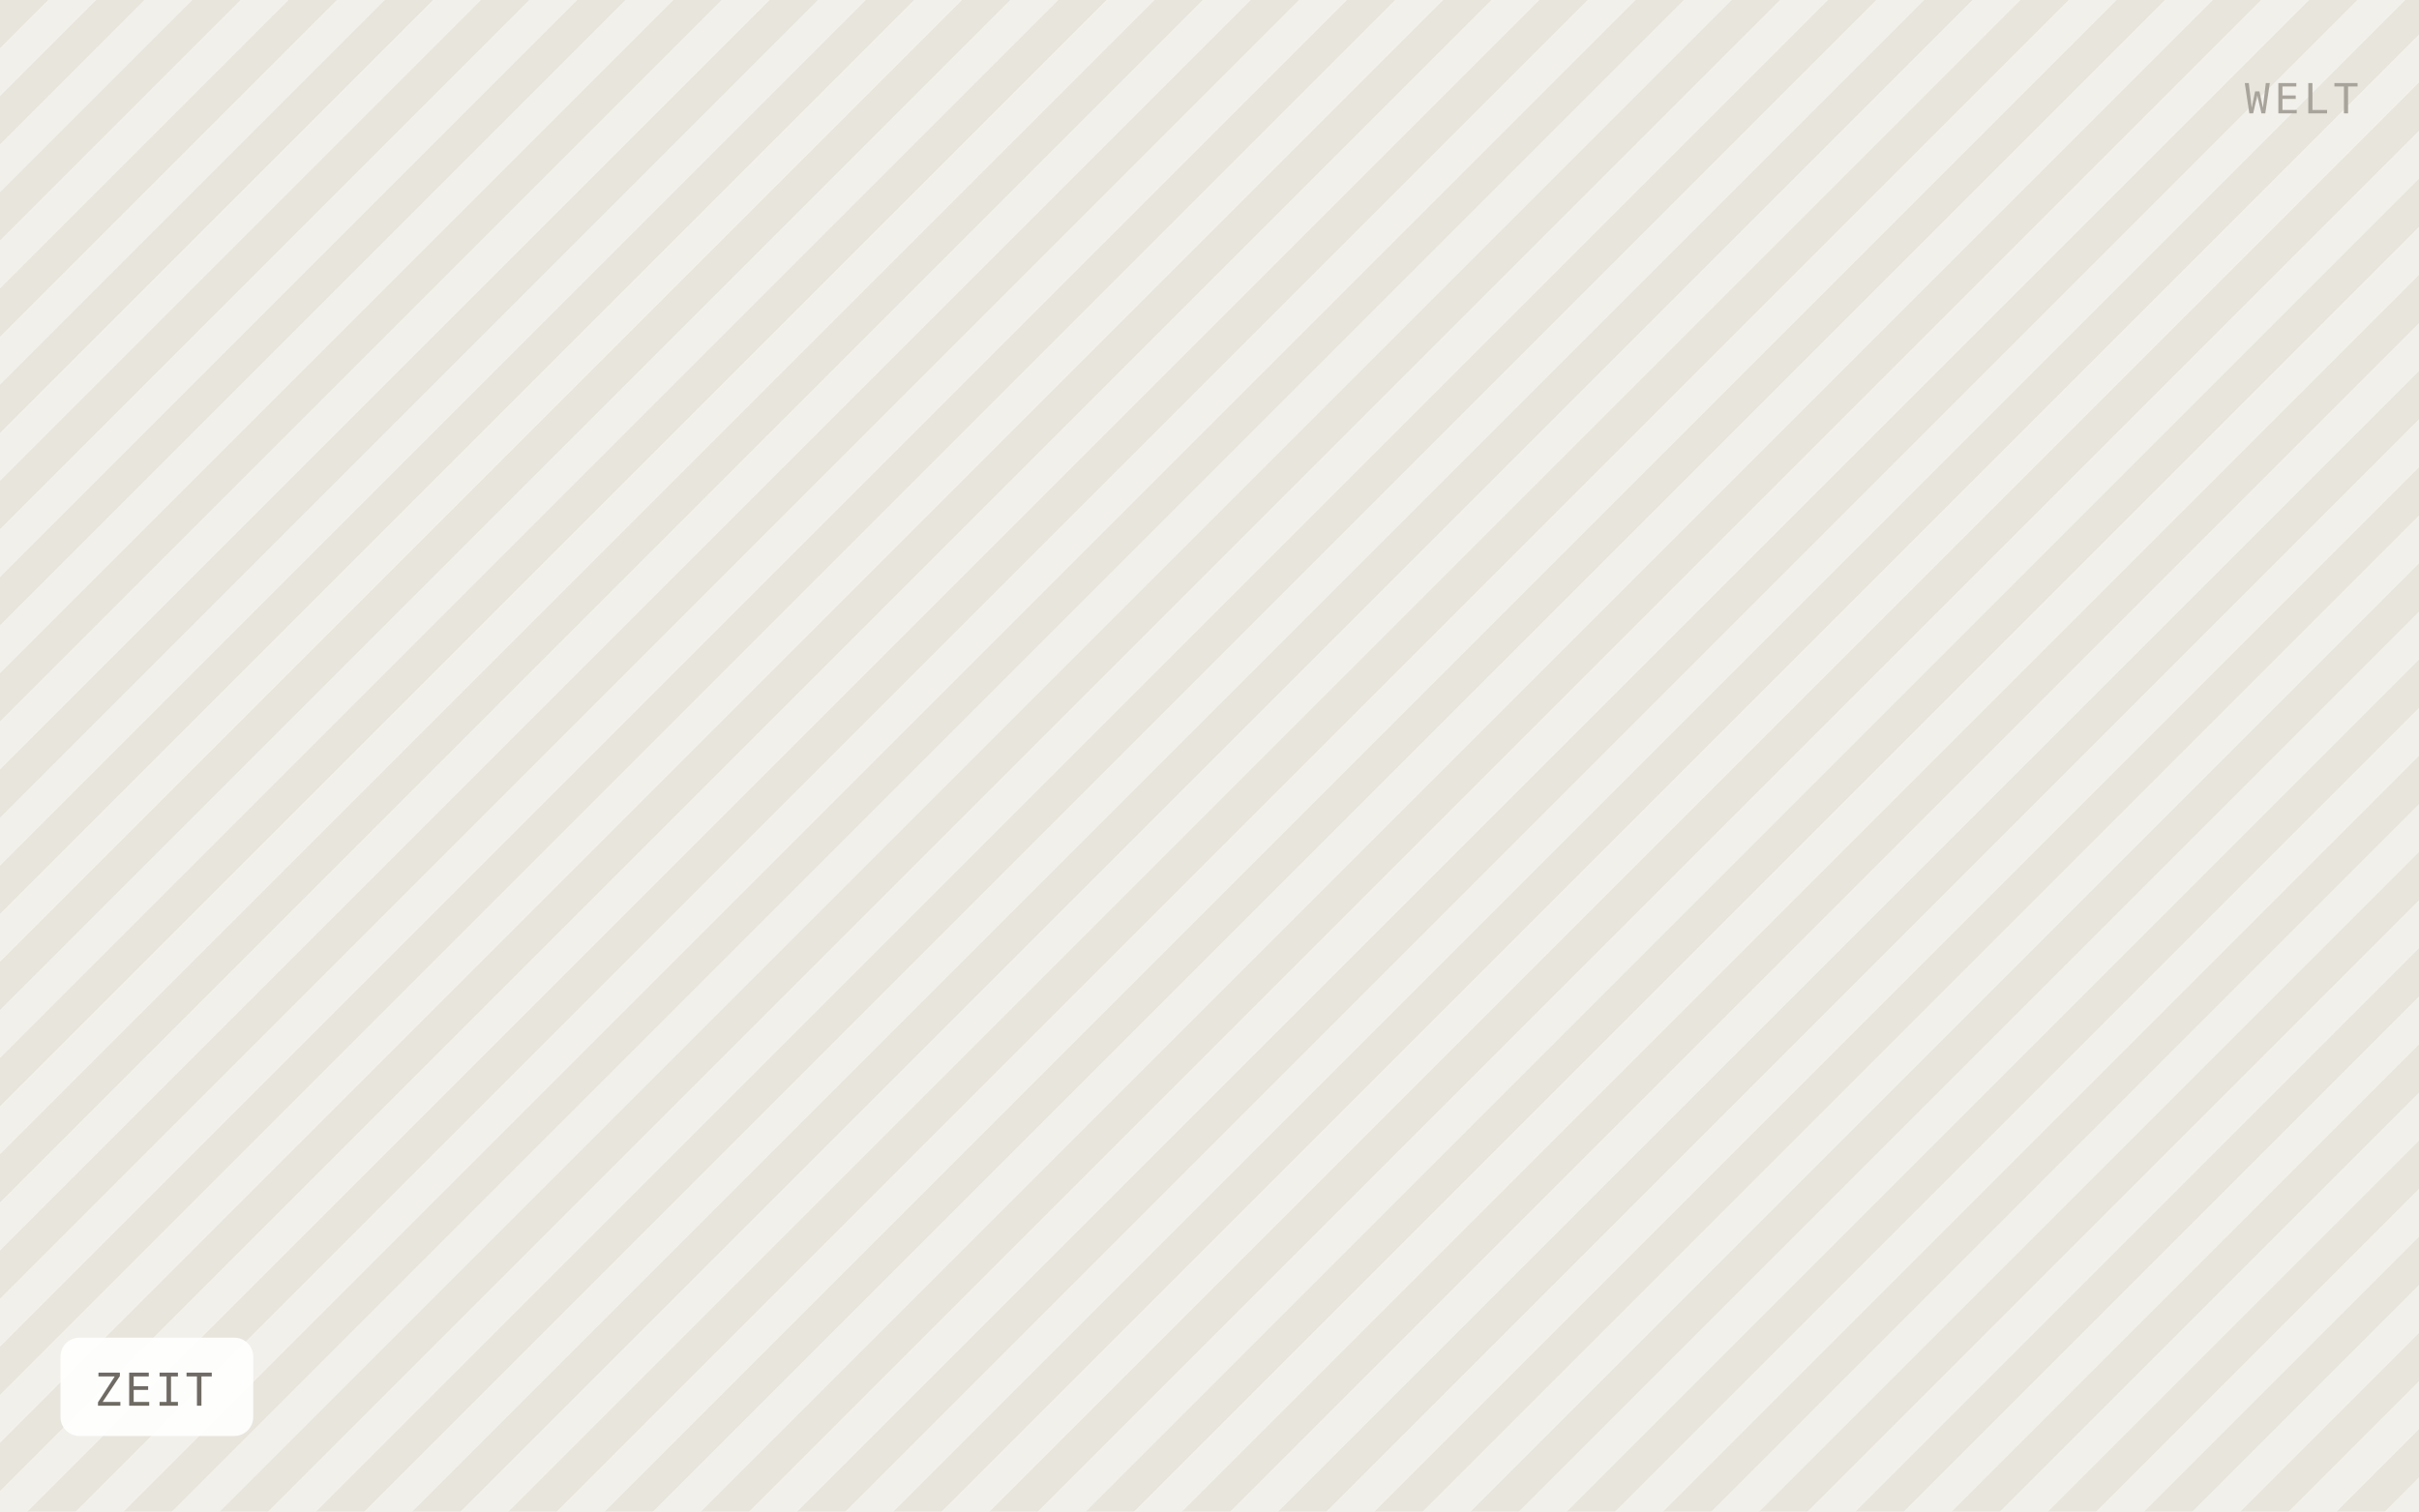
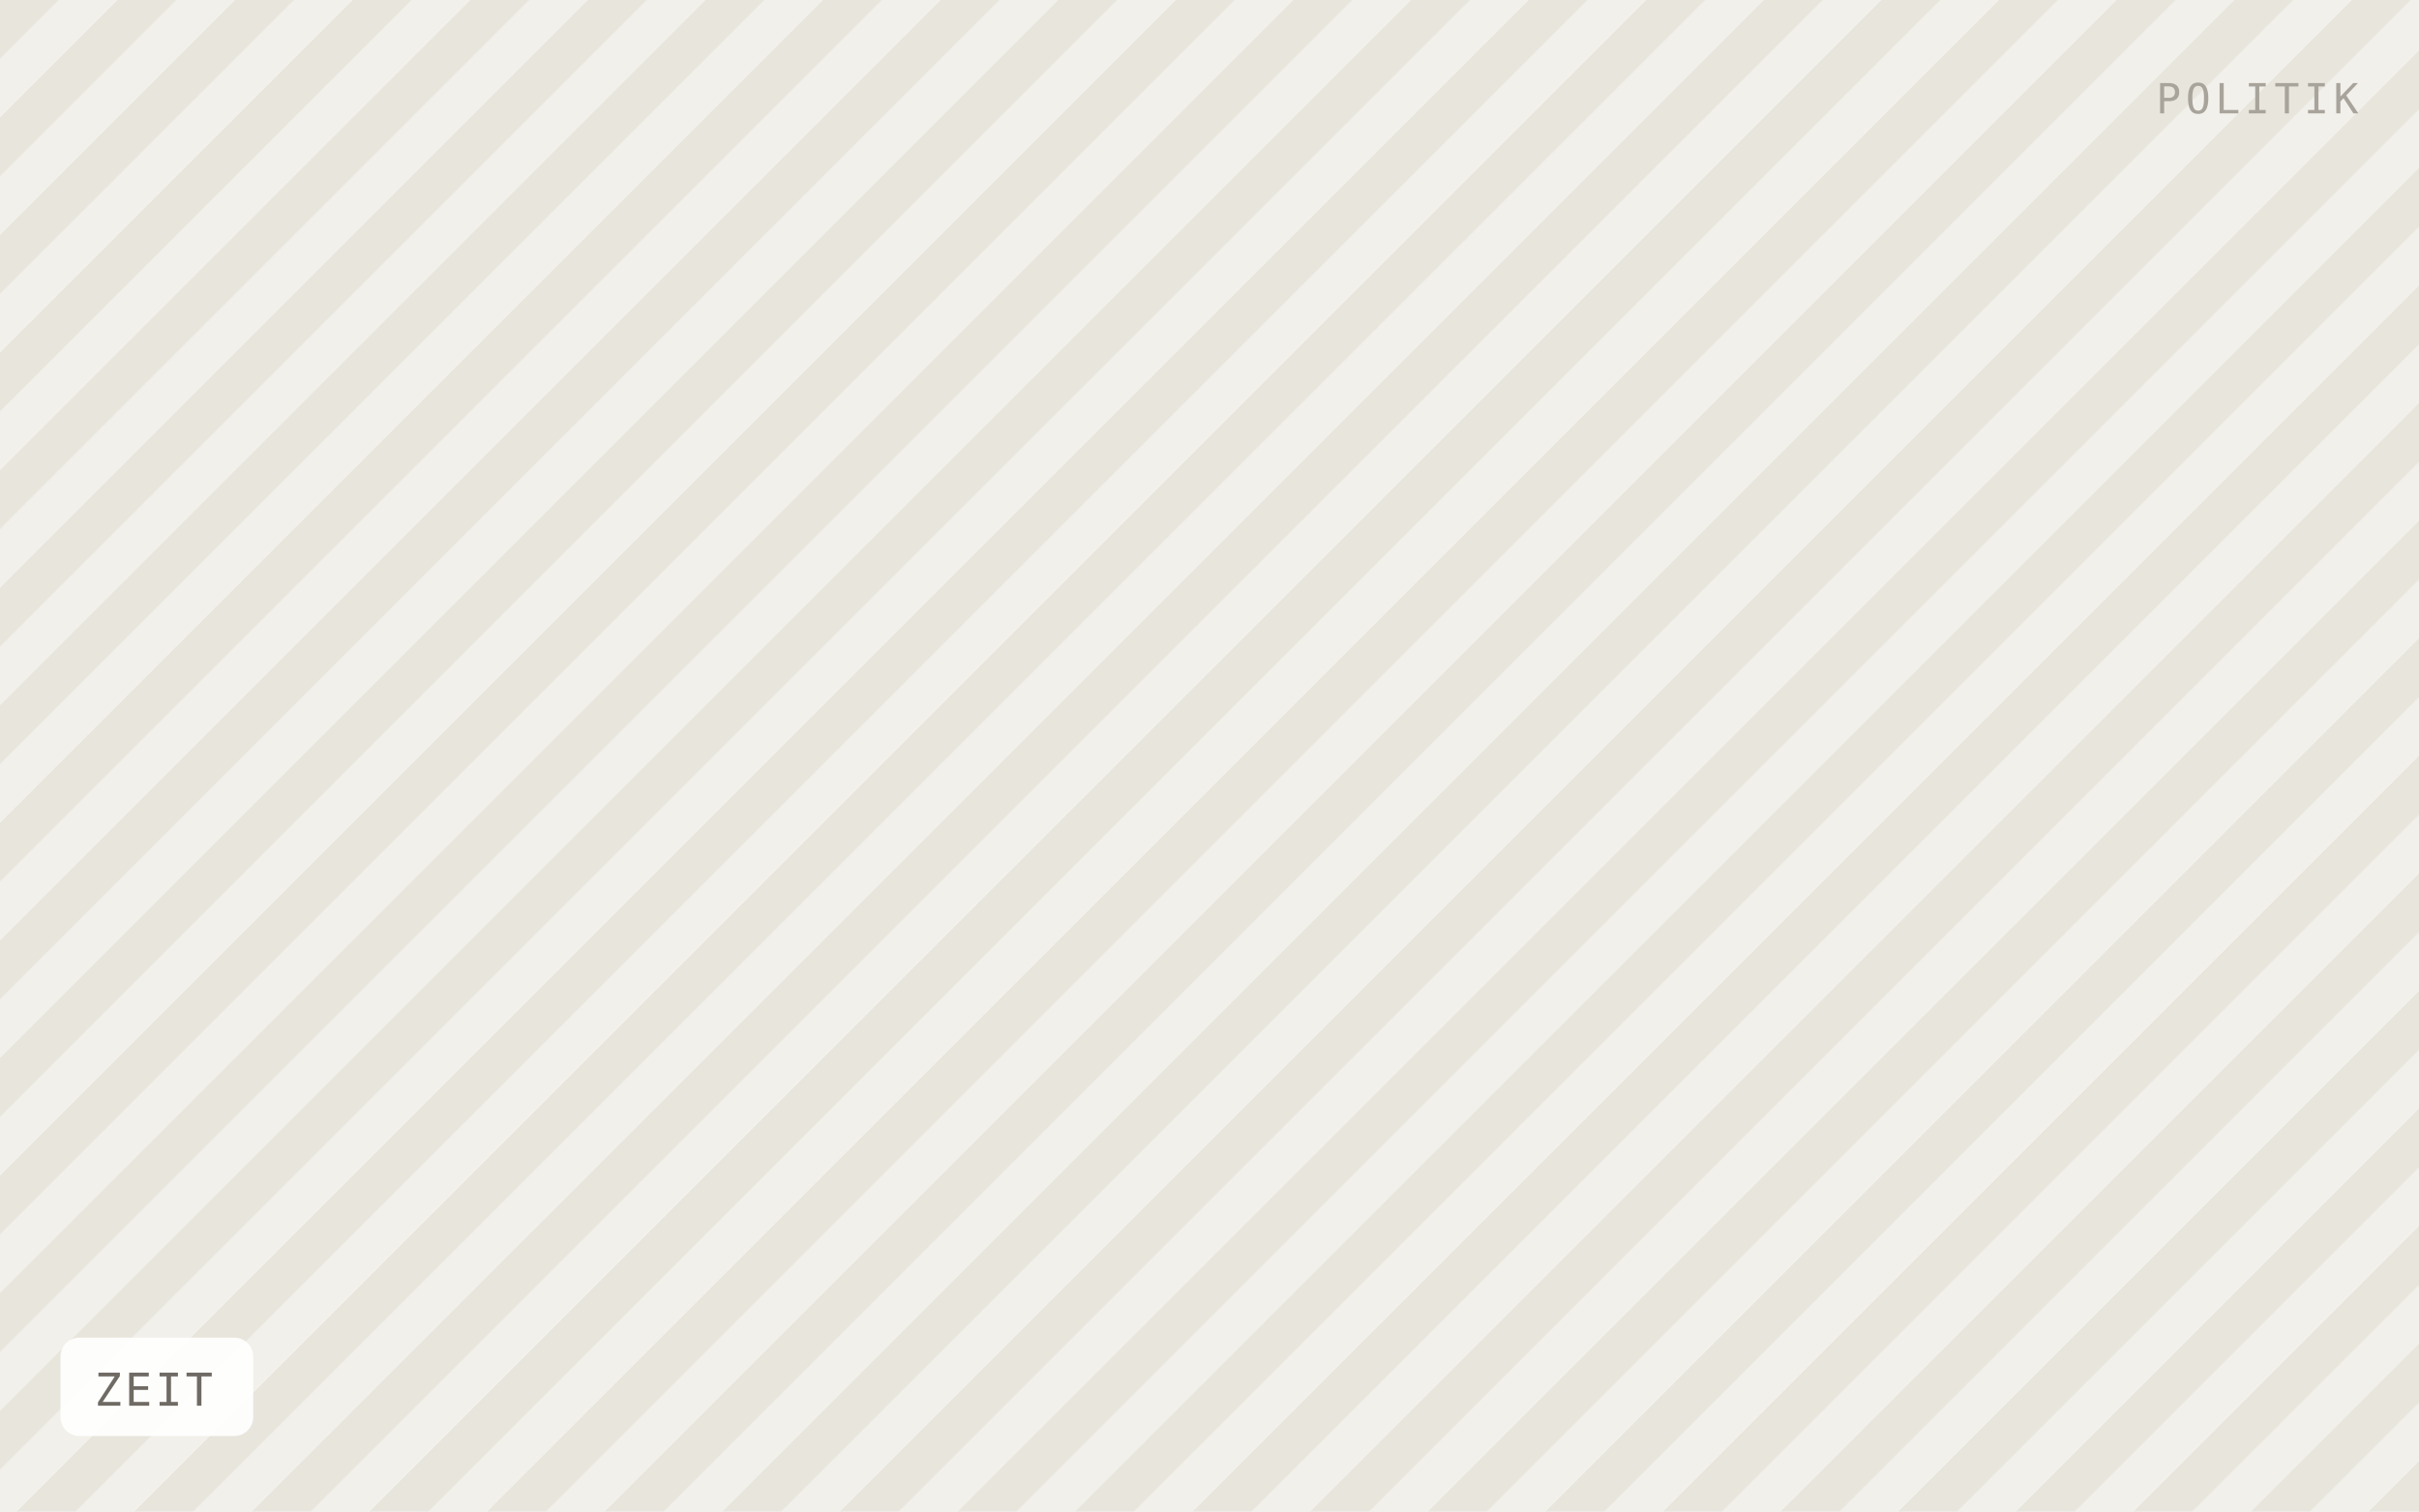
<svg xmlns="http://www.w3.org/2000/svg" viewBox="0 0 640 400" width="640" height="400" role="img" aria-label="ZEIT">
  <defs>
-     <pattern id="h" width="18" height="18" patternTransform="rotate(45)" patternUnits="userSpaceOnUse">
-       <rect width="18" height="18" fill="#f2f0ea" />
-       <rect width="9" height="18" fill="#e8e5dd" />
+     <pattern id="h" width="22" height="22" patternTransform="rotate(45)" patternUnits="userSpaceOnUse">
+       <rect width="22" height="22" fill="#f2f0ea" />
+       <rect width="11" height="22" fill="#e8e5dd" />
    </pattern>
  </defs>
  <rect width="640" height="400" fill="url(#h)" />
  <rect x="16" y="354" width="51" height="26" rx="5" fill="#ffffff" fill-opacity="0.92" />
  <text x="25" y="372" font-family="IBM Plex Mono, Menlo, monospace" font-size="12" letter-spacing="0.8" fill="#6f6b64">ZEIT</text>
-   <text x="624" y="30" text-anchor="end" font-family="IBM Plex Mono, Menlo, monospace" font-size="11" letter-spacing="1.2" fill="#a8a49c">WELT</text>
+   <text x="624" y="30" text-anchor="end" font-family="IBM Plex Mono, Menlo, monospace" font-size="11" letter-spacing="1.2" fill="#a8a49c">POLITIK</text>
</svg>
